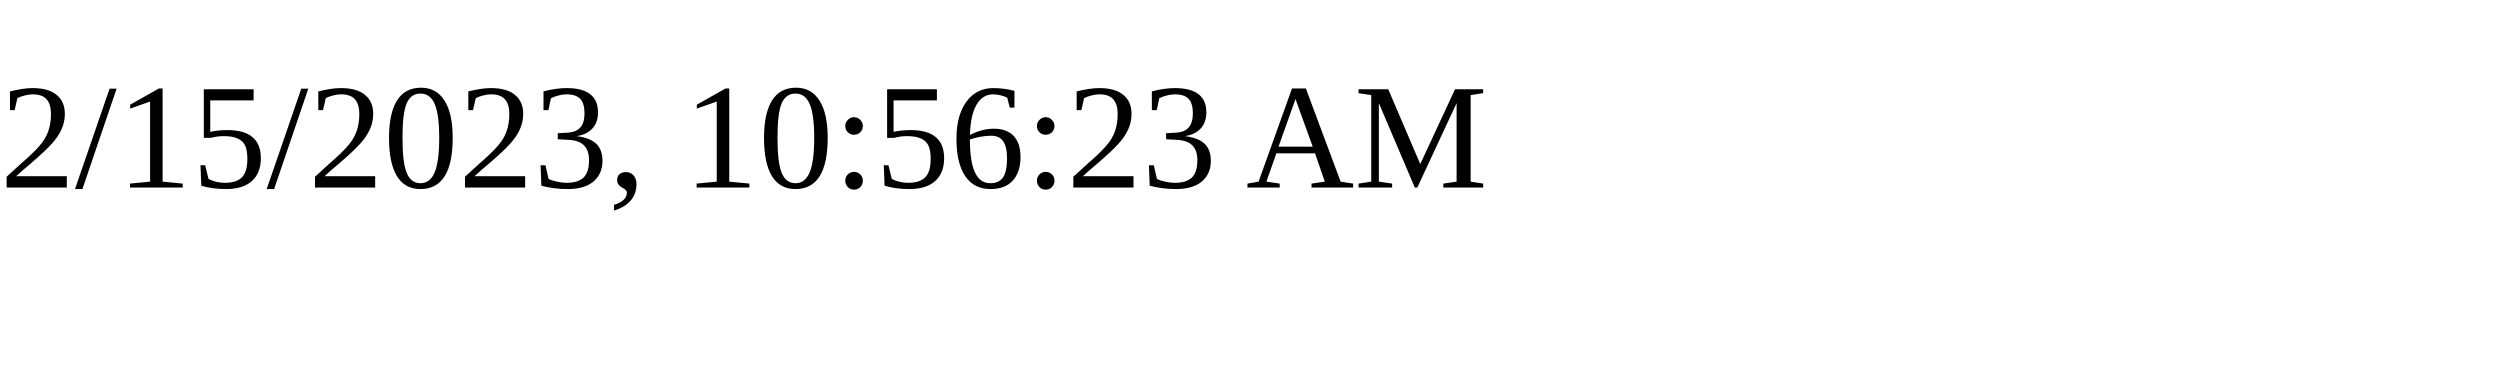
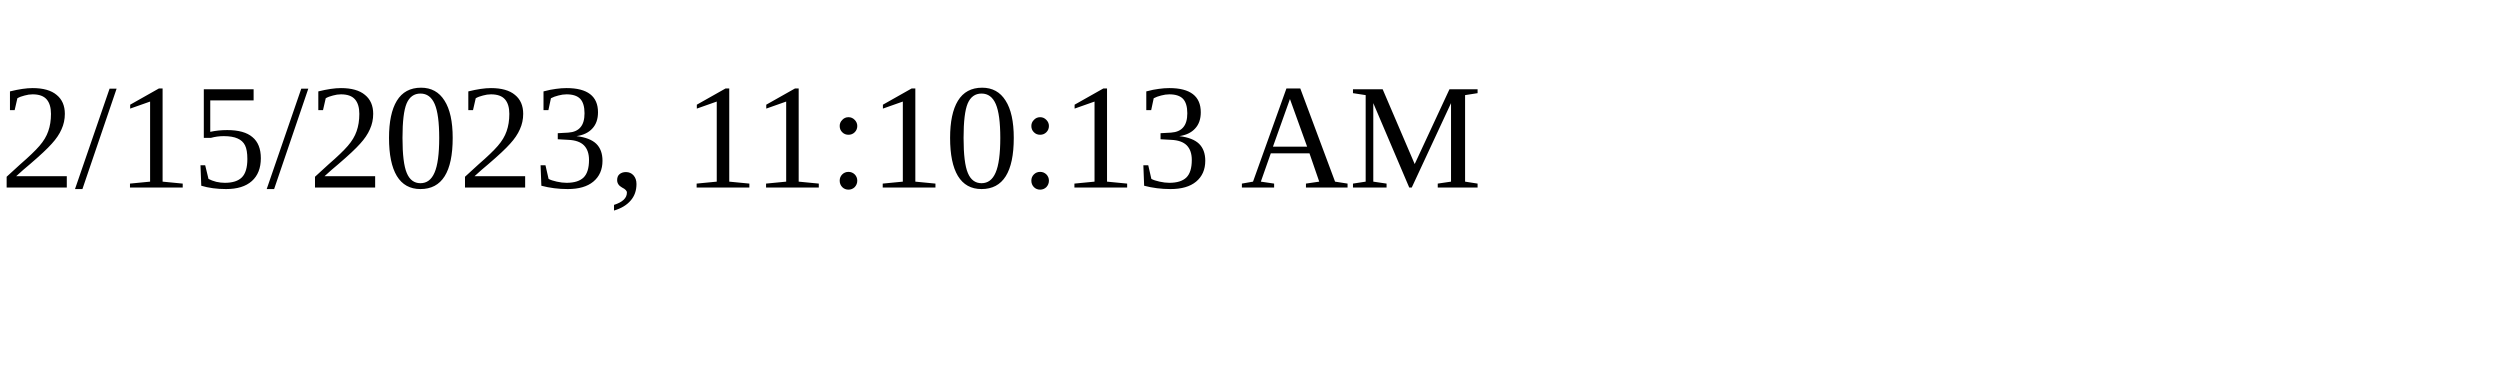
<svg xmlns="http://www.w3.org/2000/svg" height="30" width="200">
-   <text x="0" y="15">2/15/2023, 10:56:23 AM</text>
+   <text x="0" y="15">2/15/2023, 11:10:13 AM</text>
</svg>
